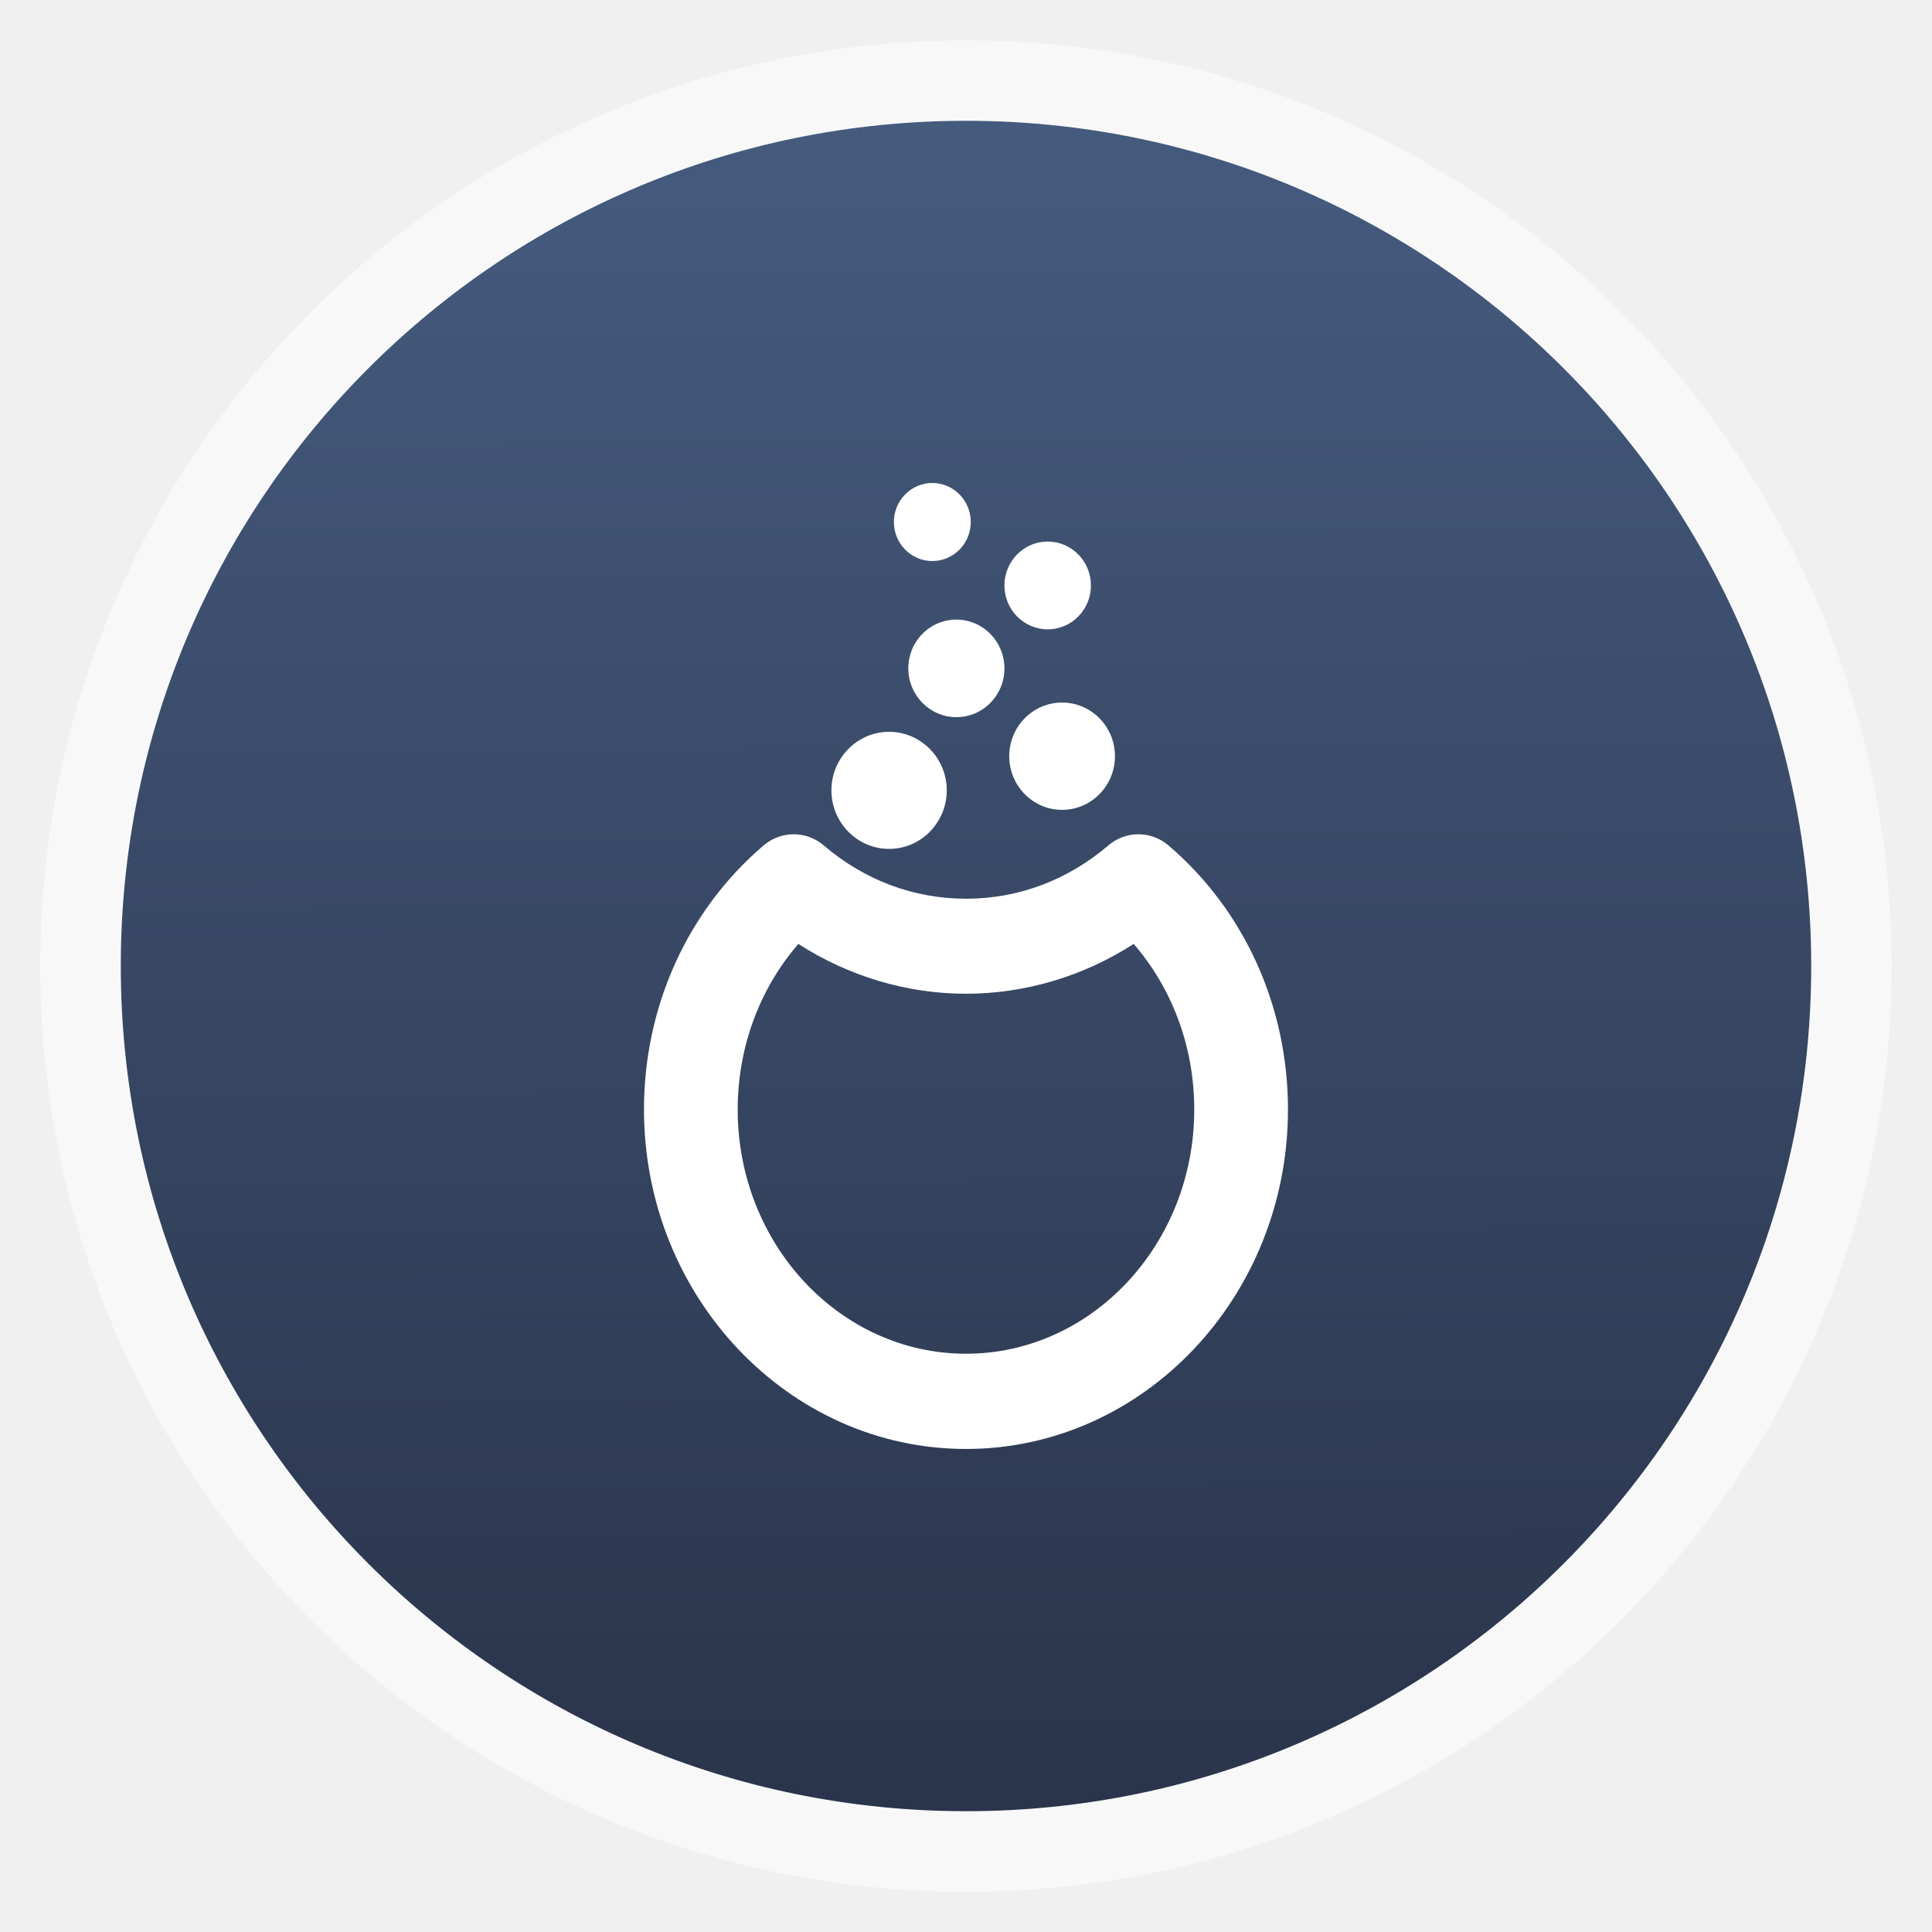
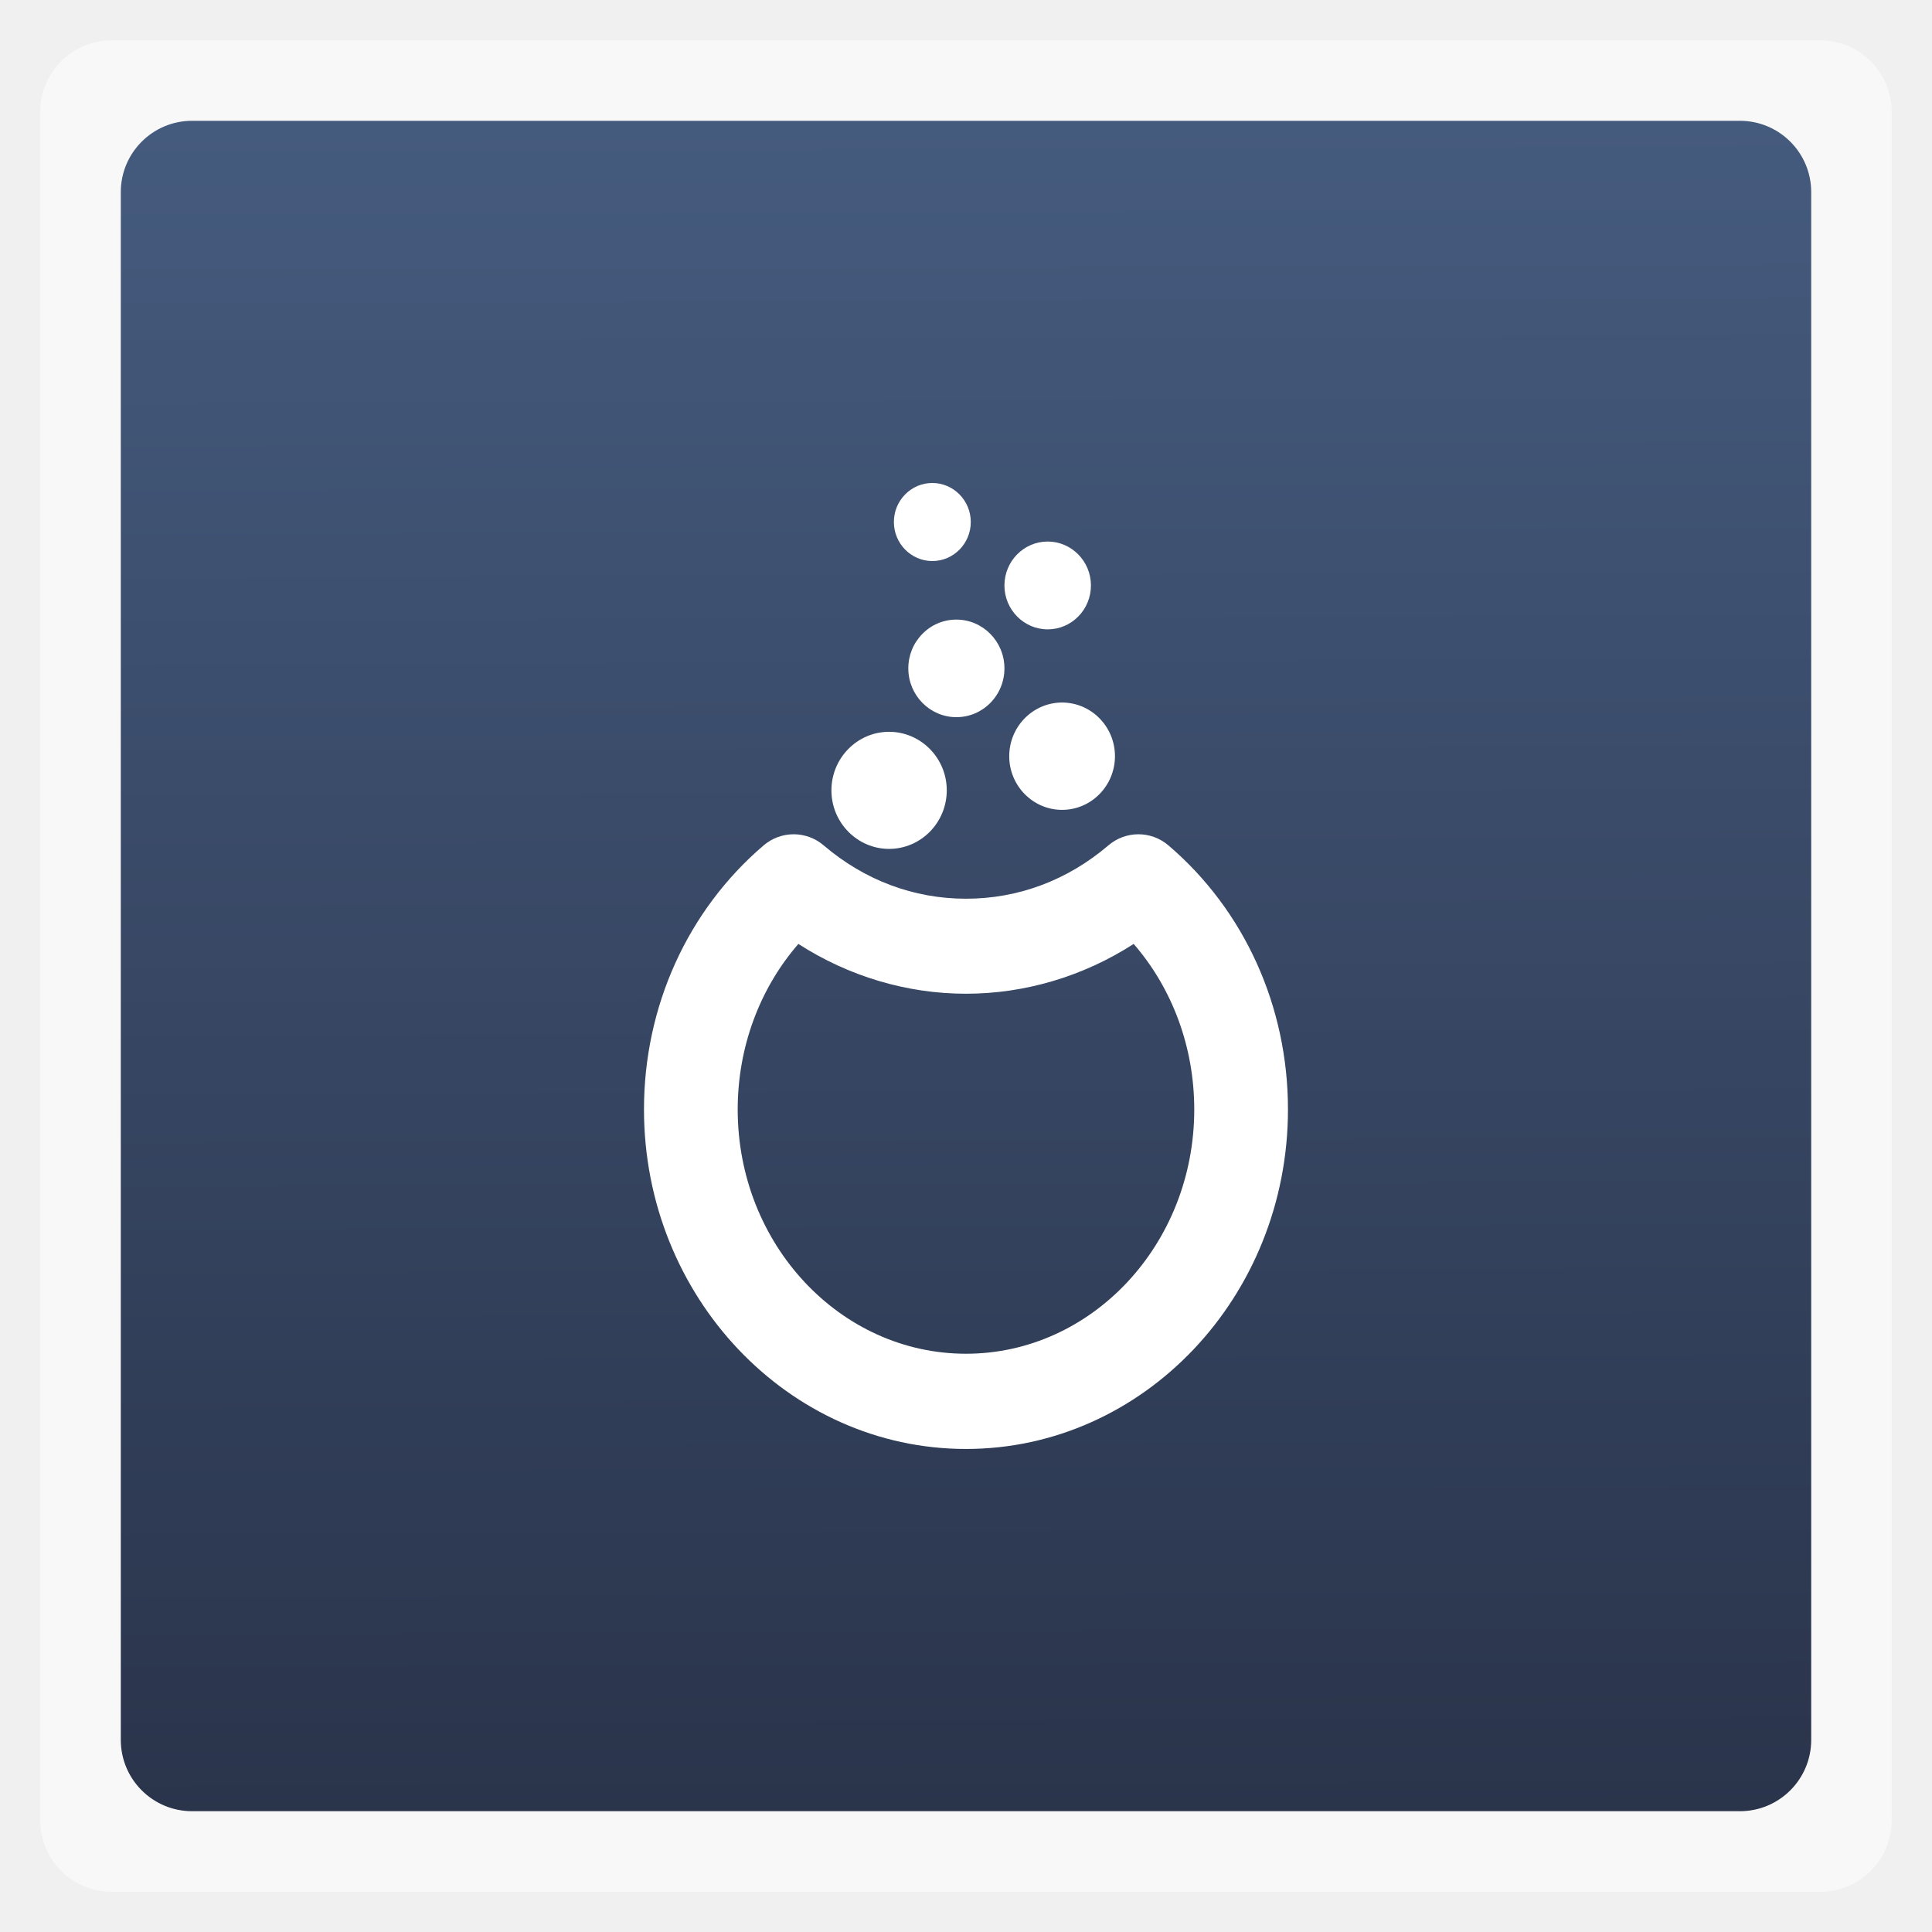
<svg xmlns="http://www.w3.org/2000/svg" xmlns:xlink="http://www.w3.org/1999/xlink" width="48" viewBox="0 0 13.547 13.547" height="48">
  <defs>
    <linearGradient id="0">
      <stop stop-color="#2a344b" />
      <stop offset="1" stop-color="#455b7e" />
    </linearGradient>
    <clipPath>
      <rect height="208.57" y="1580.93" x="-830" width="477.14" fill="#ff0" />
    </clipPath>
    <clipPath>
      <rect height="208.57" y="1580.93" x="-830" width="477.14" fill="#ff0" />
    </clipPath>
    <clipPath>
      <rect height="208.57" y="1580.93" x="-830" width="477.14" fill="#ff0" />
    </clipPath>
    <clipPath>
      <rect height="208.57" y="1580.93" x="-830" width="477.14" fill="#ff0" />
    </clipPath>
    <clipPath>
      <rect transform="matrix(.99975 -.02255 .02255 .99975 0 0)" height="240.87" y="780.64" x="294.93" width="357.87" fill="#f00" />
    </clipPath>
    <clipPath>
      <rect height="195" y="857.54" width="301.43" fill="#fff" />
    </clipPath>
    <clipPath>
      <rect height="208.57" y="1580.93" x="-830" width="477.14" fill="#ff0" />
    </clipPath>
    <clipPath>
      <rect height="30.01" y="977.09" x="276.37" width="79.48" fill="#e20a17" />
    </clipPath>
    <clipPath>
      <rect transform="rotate(20.37582)" height="37.48" y="0.064" x="8.208" width="506.46" fill="#162d50" />
    </clipPath>
    <clipPath>
      <rect transform="rotate(.22918)" height="318.4" y="758.67" x="218.9" width="357.38" fill="#fff" />
    </clipPath>
    <clipPath>
      <rect transform="rotate(.22918)" height="318.4" y="758.67" x="218.9" width="357.38" fill="#fff" />
    </clipPath>
    <clipPath>
      <rect transform="rotate(20.37582)" height="37.48" y="0.064" x="8.208" width="506.46" fill="#162d50" />
    </clipPath>
    <clipPath>
      <rect height="208.57" y="1580.93" x="-830" width="477.14" fill="#ff0" />
    </clipPath>
    <clipPath>
      <rect transform="rotate(.6171)" height="235.88" y="804.24" x="221.39" width="350.46" />
    </clipPath>
    <clipPath>
      <rect transform="rotate(.16206)" height="279.03" y="793.52" x="257.32" width="287.43" fill="#fff" />
    </clipPath>
    <clipPath>
      <rect height="195" y="0.06" width="301.43" fill="#fff" />
    </clipPath>
    <clipPath>
      <rect height="195" y="857.54" width="301.43" fill="#fff" />
    </clipPath>
    <path clip-path="url(#3)" id="1" d="m 699.286,672.932 a 40.714,40.714 0 1 1 -81.429,0 40.714,40.714 0 1 1 81.429,0 z" fill="#4a0" />
    <clipPath>
      <use xlink:href="#1" transform="matrix(4.3233 0 0 4.3233 -2450.68 -2667.55)" />
    </clipPath>
    <clipPath>
      <rect transform="rotate(27.44968)" height="41.39" y="815.74" x="448.12" width="63.987" fill="#fff" />
    </clipPath>
    <clipPath>
      <rect height="195" y="857.54" width="301.43" fill="#fff" />
    </clipPath>
    <clipPath>
      <rect height="208.57" y="1580.93" x="-830" width="477.14" fill="#ff0" />
    </clipPath>
    <clipPath>
      <rect height="208.57" y="1580.93" x="-830" width="477.14" fill="#ff0" />
    </clipPath>
    <clipPath>
      <rect height="208.57" y="1580.93" x="-830" width="477.14" fill="#ff0" />
    </clipPath>
    <clipPath>
      <rect height="208.57" y="1580.93" x="-830" width="477.14" fill="#ff0" />
    </clipPath>
    <clipPath>
      <rect height="208.57" y="1580.93" x="-830" width="477.14" fill="#ff0" />
    </clipPath>
    <clipPath>
      <use xlink:href="#1" />
    </clipPath>
    <clipPath>
      <rect height="208.57" y="1580.93" x="-830" width="477.14" fill="#ff0" />
    </clipPath>
    <path id="2" d="m 699.286,672.932 a 40.714,40.714 0 1 1 -81.429,0 40.714,40.714 0 1 1 81.429,0 z" fill="#4a0" />
    <clipPath id="3">
      <use xlink:href="#2" />
    </clipPath>
    <clipPath>
      <use transform="matrix(4.3233 0 0 4.3233 -2450.68 -2667.55)" xlink:href="#2" />
    </clipPath>
    <linearGradient gradientUnits="userSpaceOnUse" x2="0" y2="40" y1="280" xlink:href="#5" id="4" gradientTransform="matrix(.175 0 0 .175 302.8 216)" />
    <linearGradient id="5">
      <stop stop-color="#151515" />
      <stop stop-color="#222" offset="1" />
    </linearGradient>
    <linearGradient gradientUnits="userSpaceOnUse" x2="0" y2="90" y1="230" xlink:href="#5" id="6" gradientTransform="matrix(.375 0 0 .375 298 16)" />
    <linearGradient gradientUnits="userSpaceOnUse" x2="0" y2="90" y1="230" xlink:href="#5" id="7" gradientTransform="matrix(.25 0 0 .25 300 132)" />
    <clipPath>
      <rect color="#bebebe" height="20" rx="4" y="78" x="434" width="20" />
    </clipPath>
    <clipPath>
      <rect color="#bebebe" height="22" rx="4" y="77" x="433" width="22" />
    </clipPath>
    <clipPath>
      <rect color="#bebebe" height="22" rx="5" y="77" x="433" width="22" />
    </clipPath>
    <clipPath>
      <rect color="#bebebe" height="30" rx="6" y="29" x="433" width="30" />
    </clipPath>
    <clipPath>
      <rect color="#bebebe" fill="url(#7)" transform="matrix(0 -1 1 0 0 0)" height="60" rx="12.5" y="142" x="306" width="60" />
    </clipPath>
    <clipPath>
      <rect color="#bebebe" fill="url(#6)" height="90" rx="18.75" y="31" x="307" width="90" />
    </clipPath>
    <clipPath>
      <rect color="#bebebe" fill="#6d6d6d" opacity="0.2" height="30" rx="4" y="29" x="433" width="30" />
    </clipPath>
    <clipPath>
      <rect color="#bebebe" fill="#6d6d6d" opacity="0.2" height="22" rx="3" y="77" x="433" width="22" />
    </clipPath>
    <clipPath>
      <path d="m 144,70 c -49.706,0 -90,40.294 -90,90 0,49.706 40.294,90 90,90 49.706,0 90,-40.294 90,-90 0,-49.706 -40.294,-90 -90,-90 z m 0,32.188 c 32.033,0 58,25.967 58,58 0,32.033 -25.967,58 -58,58 -32.033,0 -58,-25.967 -58,-58 0,-32.033 25.967,-58 58,-58 z" />
    </clipPath>
    <clipPath>
      <rect color="#bebebe" height="16" rx="3" y="116" x="432" width="16" />
    </clipPath>
    <clipPath>
      <path d="m 145,215 c 33.137,0 60,-26.863 60,-60 0,-33.137 -26.863,-60 -60,-60 -33.137,0 -60,26.863 -60,60 0,12.507 3.829,24.106 10.375,33.719 L 89,211 111.281,204.625 C 120.894,211.172 132.493,215 145,215 z" />
    </clipPath>
    <clipPath>
      <path d="m 152,204 a 8,8 0 1 1 -16,0 8,8 0 1 1 16,0 z" />
    </clipPath>
    <clipPath>
      <path d="m 98.031,23.191 c -41.492,1.052 -74.844,35.068 -74.844,76.812 0,42.407 34.406,76.812 76.812,76.812 42.407,0 76.812,-34.406 76.812,-76.812 0,-42.407 -34.406,-76.812 -76.812,-76.812 -0.663,0 -1.31,-0.017 -1.969,0 z M 100,50.66 c 27.245,0 49.344,22.099 49.344,49.344 -1e-5,27.245 -22.099,49.344 -49.344,49.344 -27.245,-1e-5 -49.344,-22.099 -49.344,-49.344 0,-27.245 22.099,-49.344 49.344,-49.344 z" />
    </clipPath>
    <clipPath>
      <rect color="#bebebe" fill="#6d6d6d" opacity="0.2" height="16" rx="2" y="116" x="432" width="16" />
    </clipPath>
    <clipPath>
      <rect color="#bebebe" fill="#986767" height="240" rx="50" y="36" x="24" width="240" />
    </clipPath>
    <clipPath>
      <rect color="#bebebe" fill="url(#4)" transform="rotate(90)" height="42" rx="9" y="223" x="307" width="42" />
    </clipPath>
    <linearGradient xlink:href="#0" id="8" x1="6.814" y1="12.72" x2="6.774" y2="0.827" gradientUnits="userSpaceOnUse" />
  </defs>
-   <rect height="12.982" rx="6.491" y="0.283" x="0.282" width="12.982" opacity="0.5" fill="#ffffff" fill-rule="evenodd" />
-   <rect height="11.853" rx="5.927" y="0.847" x="0.847" width="11.853" fill="url(#8)" fill-rule="evenodd" />
+   <rect height="12.982" rx="0.5" y="0.283" x="0.282" width="12.982" opacity="0.5" fill="#ffffff" fill-rule="evenodd" />
+   <rect height="11.853" rx="0.5" y="0.847" x="0.847" width="11.853" fill="url(#8)" fill-rule="evenodd" />
  <g transform="matrix(0.03369793,0,0,0.03420703,-16.77641,-17.36796)" fill="#ffffff">
    <path transform="translate(553.1169,533.0018)" d="m 145.733,271.744 c -36.944,0 -67.002,-31.225 -67.002,-69.607 0,-21.093 9.077,-40.82 24.902,-54.123 3.606,-3.032 8.876,-3.032 12.484,10e-4 8.506,7.154 18.747,10.937 29.616,10.937 10.882,0 21.13,-3.782 29.636,-10.937 3.607,-3.033 8.876,-3.033 12.483,-10e-4 15.812,13.29 24.88,33.019 24.88,54.123 0,38.383 -30.055,69.607 -66.999,69.607 z M 110.857,168.218 c -8.094,9.196 -12.625,21.217 -12.625,33.952 0,27.601 21.309,50.053 47.501,50.053 26.191,0 47.499,-22.452 47.499,-50.053 0,-12.744 -4.522,-24.761 -12.604,-33.952 -10.448,6.629 -22.563,10.211 -34.895,10.211 -12.32,0 -24.429,-3.581 -34.876,-10.211 z" />
    <path d="m 682.858,681.74 h -0.008 c -6.61,0 -11.993,-5.376 -12,-11.982 -0.005,-6.628 5.374,-12.012 11.99,-12.019 6.62,0 12.002,5.376 12.01,11.982 0.005,6.628 -5.374,12.013 -11.99,12.02 h -0.002 z" />
    <path d="m 696.856,654.739 h -0.006 c -5.51,0 -9.995,-4.48 -10,-9.986 -0.002,-2.681 1.036,-5.192 2.923,-7.081 1.888,-1.891 4.398,-2.932 7.069,-2.934 5.519,0 10.005,4.48 10.008,9.987 0.002,2.68 -1.036,5.19 -2.923,7.08 -1.887,1.889 -4.397,2.932 -7.069,2.934 h -0.002 z" />
    <path d="m 718.85,673.74 c -6.062,0 -10.996,-4.929 -11,-10.986 -0.006,-6.073 4.924,-11.01 10.99,-11.015 6.07,0 11.004,4.928 11.01,10.985 0.005,6.073 -4.925,11.01 -10.99,11.016 h -0.01 z" />
    <path d="m 691.854,622.737 -0.006,0 c -4.407,0 -7.996,-3.584 -7.999,-7.991 -0.003,-2.141 0.828,-4.149 2.337,-5.662 1.51,-1.512 3.519,-2.346 5.656,-2.348 4.414,0 8.002,3.585 8.006,7.99 0.004,4.418 -3.582,8.007 -7.994,8.011 z" />
    <path d="m 715.857,636.738 -0.005,0 c -4.958,0 -8.997,-4.032 -9.002,-8.987 -0.002,-4.973 4.032,-9.011 8.994,-9.014 4.964,0 9.001,4.032 9.006,8.988 0.002,2.411 -0.932,4.672 -2.63,6.372 -1.7,1.702 -3.959,2.638 -6.363,2.641 z" />
  </g>
</svg>
